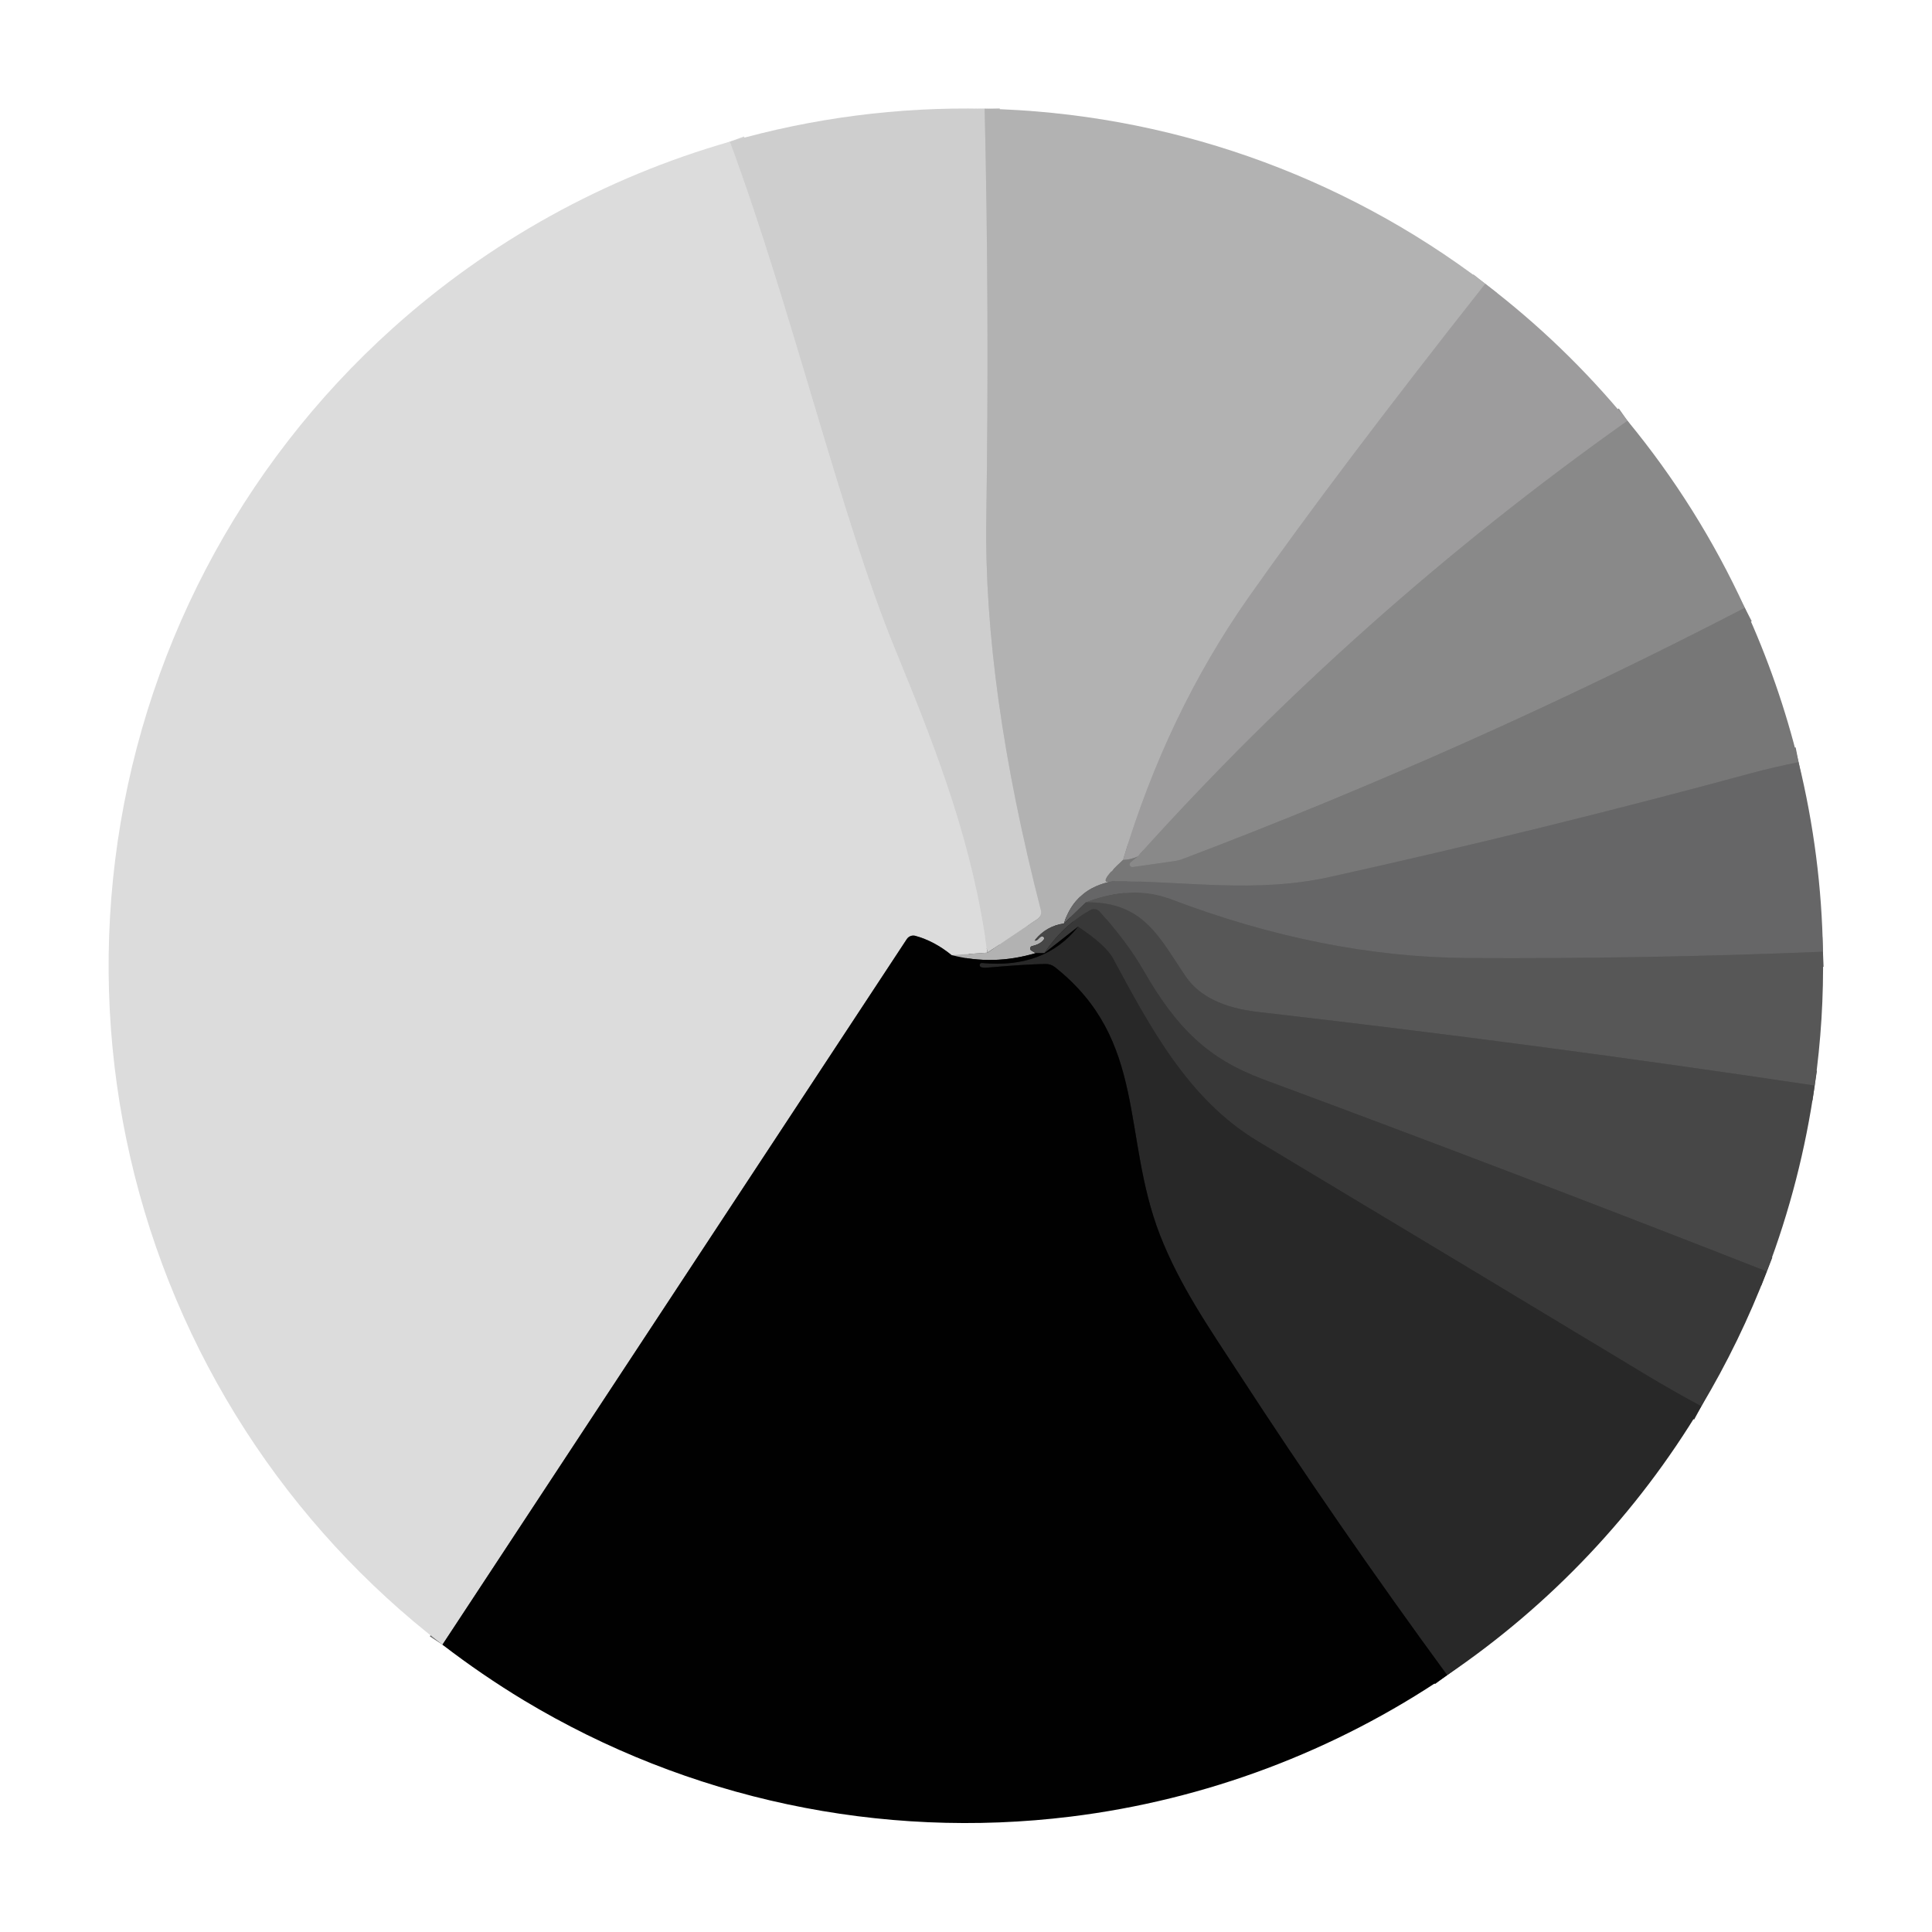
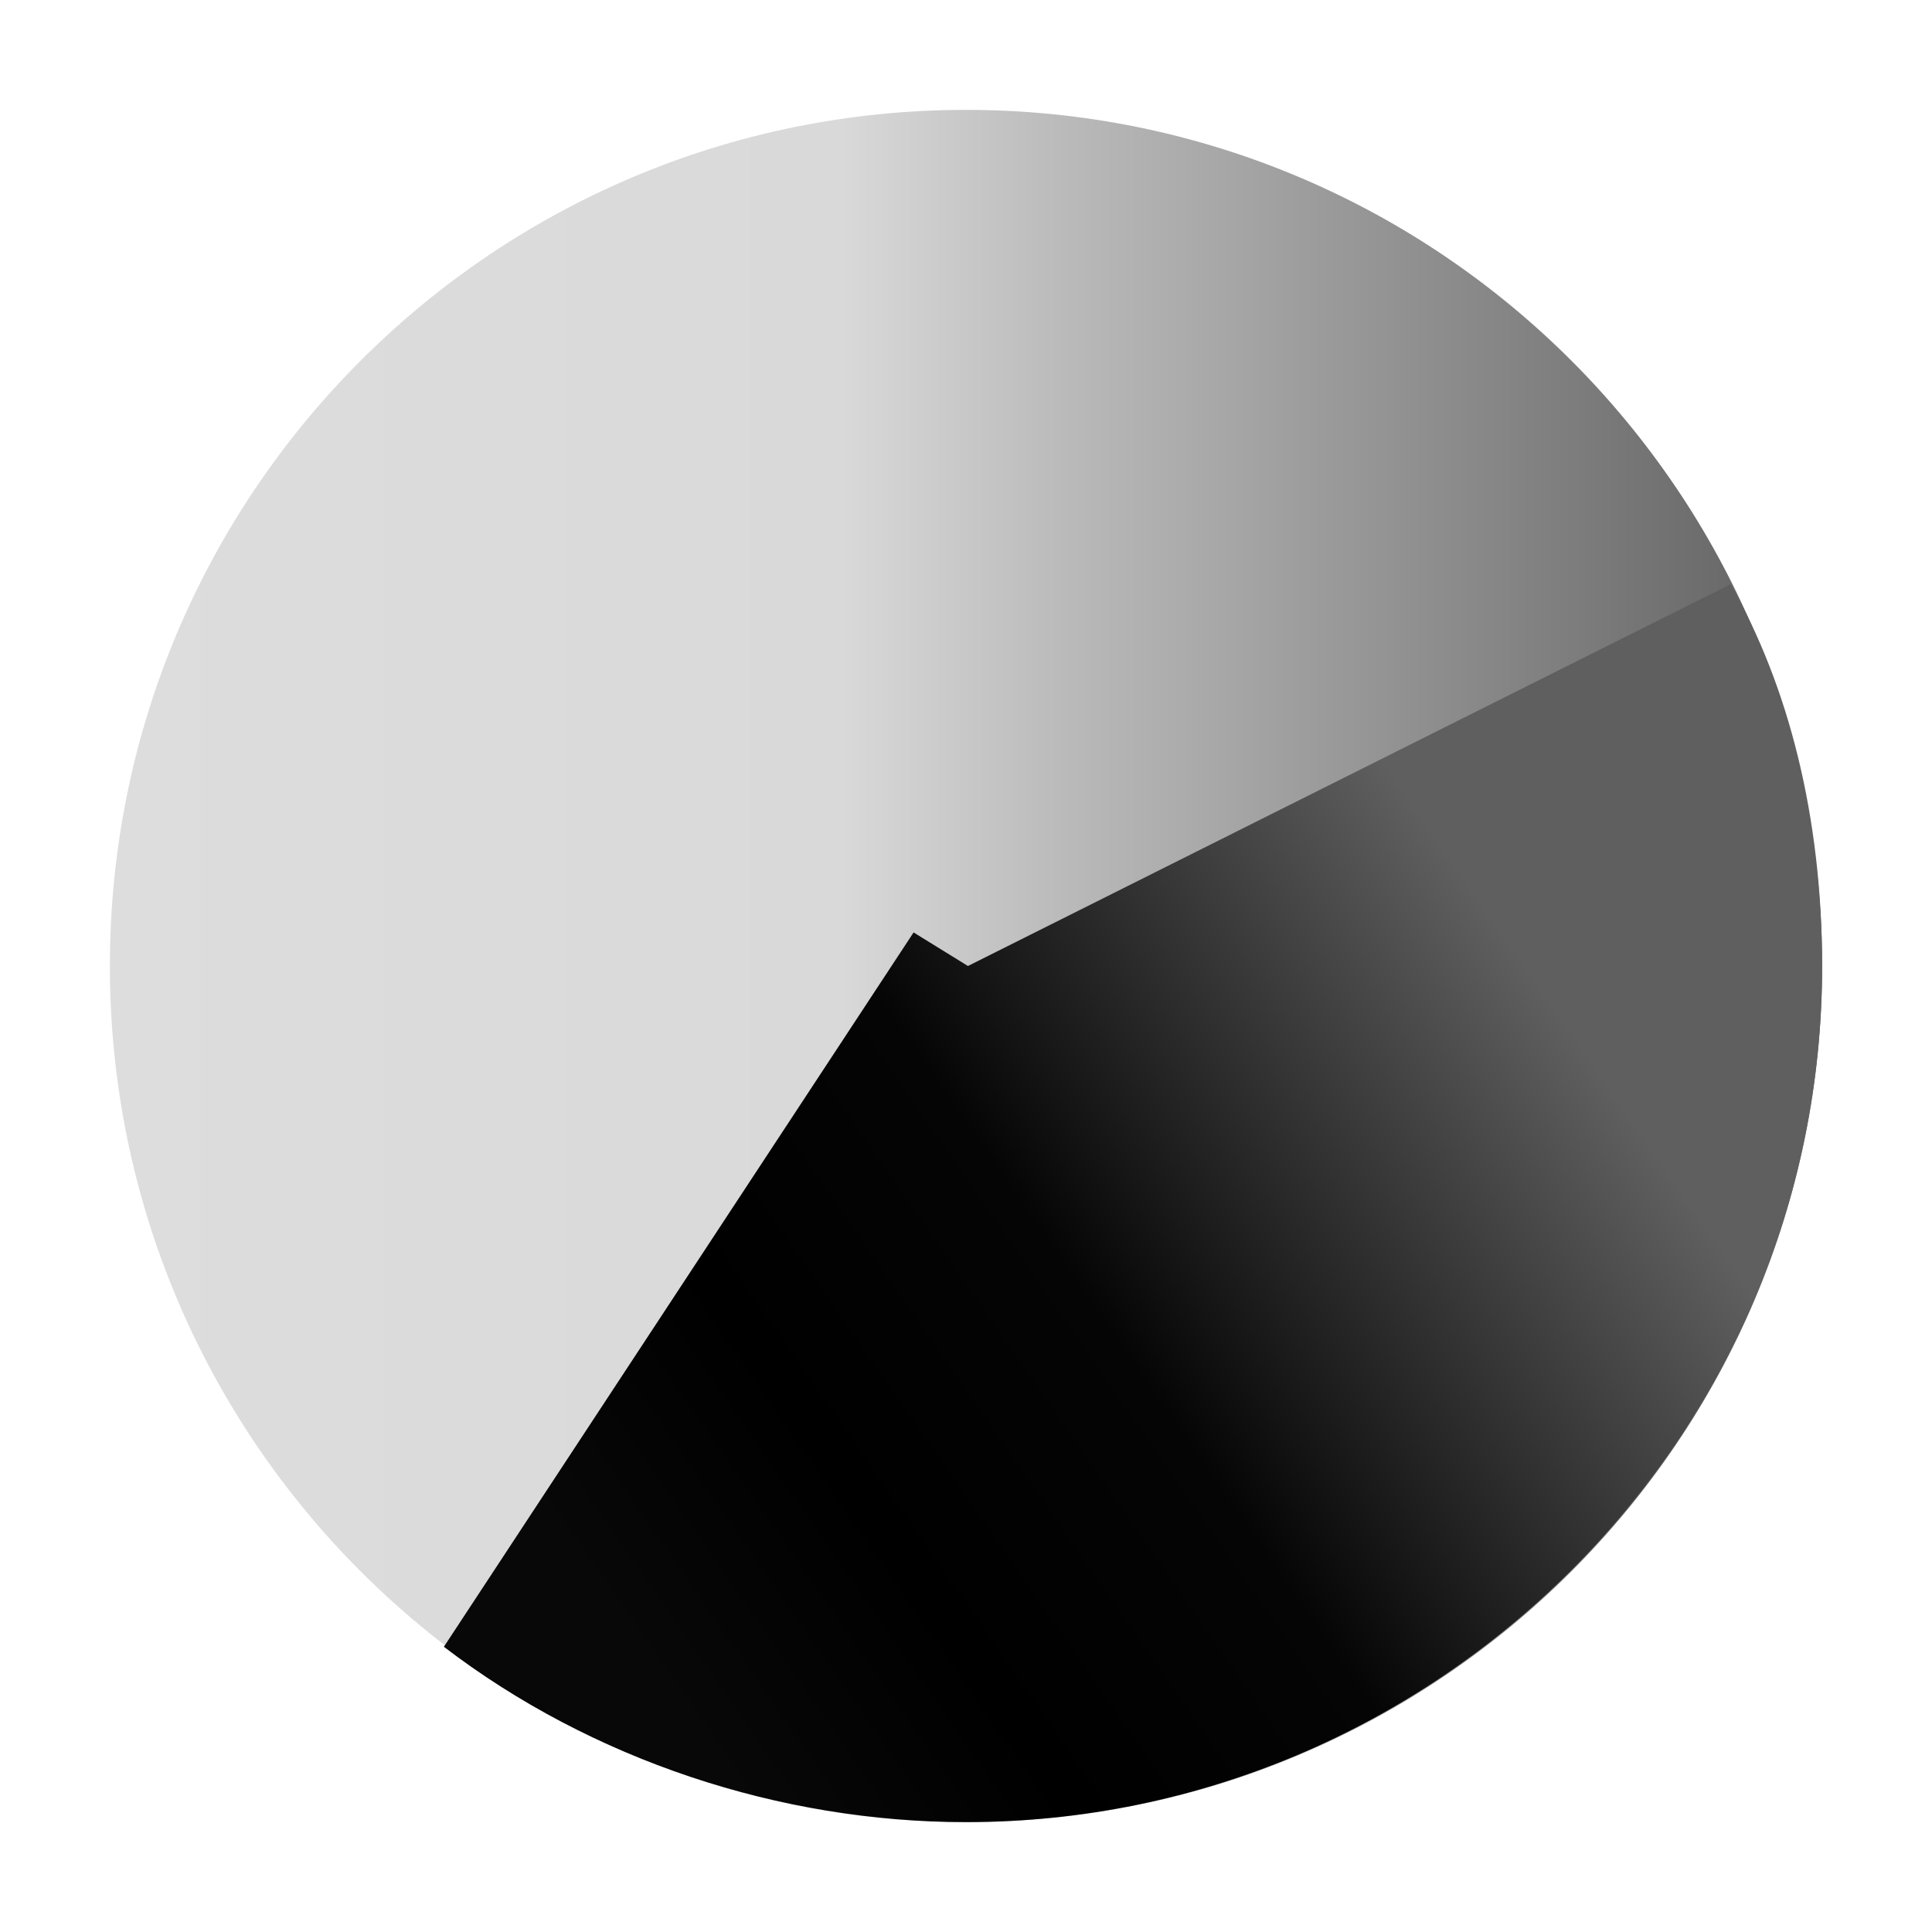
- <svg xmlns="http://www.w3.org/2000/svg" version="1.1" viewBox="0.00 0.00 180.00 180.00" width="128" height="128">
-   <g stroke-width="2.00" fill="none" stroke-linecap="butt">
-     <path stroke="#c0c0c0" vector-effect="non-scaling-stroke" d="   M 91.74 10.13   Q 92.18 29.23 91.89 48.32   Q 91.65 64.10 96.98 84.81   A 0.75 0.74 66.0 0 1 96.68 85.61   L 91.99 88.76" />
-     <path stroke="#d5d5d5" vector-effect="non-scaling-stroke" d="   M 91.99 88.76   C 90.66 78.87 87.59 70.70 83.42 60.55   C 78.30 48.09 73.83 28.96 68.00 13.20" />
-     <path stroke="#6f6f6f" vector-effect="non-scaling-stroke" d="   M 88.65 88.98   Q 87.04 87.67 85.28 87.19   A 0.73 0.72 -65.8 0 0 84.48 87.50   L 41.22 153.23" />
-     <path stroke="#a8a7a8" vector-effect="non-scaling-stroke" d="   M 138.38 26.44   Q 124.63 43.87 116.37 55.59   Q 108.72 66.47 104.63 80.12" />
-     <path stroke="#959595" vector-effect="non-scaling-stroke" d="   M 104.63 80.12   Q 101.94 82.58 103.71 82.09" />
-     <path stroke="#8c8c8d" vector-effect="non-scaling-stroke" d="   M 103.71 82.09   Q 100.16 82.74 99.12 86.04" />
-     <path stroke="#7d7d7d" vector-effect="non-scaling-stroke" d="   M 99.12 86.04   Q 97.49 86.27 96.43 87.57   A 0.04 0.03 -73.6 0 0 96.45 87.64   Q 96.49 87.62 96.52 87.62   A 0.30 0.11 -51.7 0 0 96.73 87.49   Q 96.95 87.25 97.06 87.24   A 0.19 0.19 0.0 0 1 97.25 87.53   Q 96.95 87.96 96.17 88.14   A 0.23 0.23 0.0 0 0 96.10 88.57   L 96.49 88.80" />
-     <path stroke="#5a5a5a" vector-effect="non-scaling-stroke" d="   M 96.49 88.80   Q 92.53 89.98 88.65 88.98" />
-     <path stroke="#c7c7c7" vector-effect="non-scaling-stroke" d="   M 88.65 88.98   L 91.99 88.76" />
-     <path stroke="#5f5f5f" vector-effect="non-scaling-stroke" d="   M 169.84 88.67   Q 153.35 89.35 136.83 89.26   Q 123.25 89.18 109.02 83.75   Q 105.54 82.42 101.17 84.07" />
-     <path stroke="#575757" vector-effect="non-scaling-stroke" d="   M 101.17 84.07   L 99.12 86.04" />
-     <path stroke="#404040" vector-effect="non-scaling-stroke" d="   M 164.61 118.46   Q 141.19 109.27 117.67 100.55   C 112.52 98.63 109.62 95.78 106.53 90.40   Q 105.03 87.79 102.45 84.92   A 0.69 0.69 0.0 0 0 101.58 84.78   Q 98.98 86.27 97.30 88.80" />
-     <path stroke="#242424" vector-effect="non-scaling-stroke" d="   M 97.30 88.80   L 96.49 88.80" />
-     <path stroke="#939393" vector-effect="non-scaling-stroke" d="   M 151.63 39.20   Q 126.39 57.09 105.99 79.80" />
-     <path stroke="#8a8a8a" vector-effect="non-scaling-stroke" d="   M 105.99 79.80   Q 105.33 80.10 104.63 80.12" />
-     <path stroke="#6f6f6f" vector-effect="non-scaling-stroke" d="   M 167.57 71.01   Q 165.27 71.47 163.26 72.01   Q 143.69 77.32 123.88 81.71   C 117.01 83.23 110.52 82.10 103.71 82.09" />
-     <path stroke="#303030" vector-effect="non-scaling-stroke" d="   M 158.51 131.02   Q 155.86 129.59 153.53 128.19   Q 136.00 117.61 117.18 106.32   C 110.72 102.44 107.17 95.73 103.71 89.32   Q 103.02 88.04 100.44 86.34" />
-     <path stroke="#1d1d1d" vector-effect="non-scaling-stroke" d="   M 100.44 86.34   L 97.30 88.80" />
-     <path stroke="#151515" vector-effect="non-scaling-stroke" d="   M 134.83 156.07   Q 124.66 142.18 115.42 127.97   C 112.63 123.69 109.91 119.77 108.07 115.06   C 104.48 105.80 106.92 96.95 98.29 90.11   A 1.39 1.38 -26.2 0 0 97.40 89.81   Q 95.57 89.84 92.01 90.15   Q 91.54 90.19 91.37 90.09   A 0.20 0.20 0.0 0 1 91.50 89.72   Q 97.32 90.27 100.44 86.34" />
-     <path stroke="#4f4f4f" vector-effect="non-scaling-stroke" d="   M 169.07 101.14   Q 143.15 97.25 117.20 94.28   Q 112.36 93.72 110.49 91.00   C 108.04 87.42 106.60 83.98 101.17 84.07" />
-     <path stroke="#808080" vector-effect="non-scaling-stroke" d="   M 162.56 56.63   Q 137.02 69.86 110.24 80.01   A 3.83 3.61 -58.0 0 1 109.40 80.23   L 105.54 80.78   A 0.25 0.25 0.0 0 1 105.34 80.34   L 105.99 79.80" />
-   </g>
-   <path fill="#cecece" d="   M 91.74 10.13   Q 92.18 29.23 91.89 48.32   Q 91.65 64.10 96.98 84.81   A 0.75 0.74 66.0 0 1 96.68 85.61   L 91.99 88.76   C 90.66 78.87 87.59 70.70 83.42 60.55   C 78.30 48.09 73.83 28.96 68.00 13.20   A 79.72 79.43 37.5 0 1 91.74 10.13   Z" />
-   <path fill="#b2b2b2" d="   M 138.38 26.44   Q 124.63 43.87 116.37 55.59   Q 108.72 66.47 104.63 80.12   Q 101.94 82.58 103.71 82.09   Q 100.16 82.74 99.12 86.04   Q 97.49 86.27 96.43 87.57   A 0.04 0.03 -73.6 0 0 96.45 87.64   Q 96.49 87.62 96.52 87.62   A 0.30 0.11 -51.7 0 0 96.73 87.49   Q 96.95 87.25 97.06 87.24   A 0.19 0.19 0.0 0 1 97.25 87.53   Q 96.95 87.96 96.17 88.14   A 0.23 0.23 0.0 0 0 96.10 88.57   L 96.49 88.80   Q 92.53 89.98 88.65 88.98   L 91.99 88.76   L 96.68 85.61   A 0.75 0.74 66.0 0 0 96.98 84.81   Q 91.65 64.10 91.89 48.32   Q 92.18 29.23 91.74 10.13   A 79.89 79.87 64.3 0 1 138.38 26.44   Z" />
-   <path fill="#dcdcdc" d="   M 68.00 13.20   C 73.83 28.96 78.30 48.09 83.42 60.55   C 87.59 70.70 90.66 78.87 91.99 88.76   L 88.65 88.98   Q 87.04 87.67 85.28 87.19   A 0.73 0.72 -65.8 0 0 84.48 87.50   L 41.22 153.23   A 79.94 79.80 -87.7 0 1 22.91 133.34   A 79.91 79.85 -57.9 0 1 10.72 80.20   A 79.83 79.83 0.0 0 1 36.59 30.58   A 79.91 79.88 16.0 0 1 68.00 13.20   Z" />
-   <path fill="#9d9c9d" d="   M 151.63 39.20   Q 126.39 57.09 105.99 79.80   Q 105.33 80.10 104.63 80.12   Q 108.72 66.47 116.37 55.59   Q 124.63 43.87 138.38 26.44   A 79.58 79.40 -1.0 0 1 151.63 39.20   Z" />
-   <path fill="#898989" d="   M 151.63 39.20   A 79.63 79.47 -77.2 0 1 162.56 56.63   Q 137.02 69.86 110.24 80.01   A 3.83 3.61 -58.0 0 1 109.40 80.23   L 105.54 80.78   A 0.25 0.25 0.0 0 1 105.34 80.34   L 105.99 79.80   Q 126.39 57.09 151.63 39.20   Z" />
-   <path fill="#777777" d="   M 162.56 56.63   A 80.30 80.16 -64.3 0 1 167.57 71.01   Q 165.27 71.47 163.26 72.01   Q 143.69 77.32 123.88 81.71   C 117.01 83.23 110.52 82.10 103.71 82.09   Q 101.94 82.58 104.63 80.12   Q 105.33 80.10 105.99 79.80   L 105.34 80.34   A 0.25 0.25 0.0 0 0 105.54 80.78   L 109.40 80.23   A 3.83 3.61 -58.0 0 0 110.24 80.01   Q 137.02 69.86 162.56 56.63   Z" />
-   <path fill="#666667" d="   M 167.57 71.01   A 79.57 79.40 -52.4 0 1 169.84 88.67   Q 153.35 89.35 136.83 89.26   Q 123.25 89.18 109.02 83.75   Q 105.54 82.42 101.17 84.07   L 99.12 86.04   Q 100.16 82.74 103.71 82.09   C 110.52 82.10 117.01 83.23 123.88 81.71   Q 143.69 77.32 163.26 72.01   Q 165.27 71.47 167.57 71.01   Z" />
-   <path fill="#575757" d="   M 169.84 88.67   A 79.42 78.54 -41.8 0 1 169.07 101.14   Q 143.15 97.25 117.20 94.28   Q 112.36 93.72 110.49 91.00   C 108.04 87.42 106.60 83.98 101.17 84.07   Q 105.54 82.42 109.02 83.75   Q 123.25 89.18 136.83 89.26   Q 153.35 89.35 169.84 88.67   Z" />
-   <path fill="#474747" d="   M 169.07 101.14   A 80.34 80.32 59.4 0 1 164.61 118.46   Q 141.19 109.27 117.67 100.55   C 112.52 98.63 109.62 95.78 106.53 90.40   Q 105.03 87.79 102.45 84.92   A 0.69 0.69 0.0 0 0 101.58 84.78   Q 98.98 86.27 97.30 88.80   L 96.49 88.80   L 96.10 88.57   A 0.23 0.23 0.0 0 1 96.17 88.14   Q 96.95 87.96 97.25 87.53   A 0.19 0.19 0.0 0 0 97.06 87.24   Q 96.95 87.25 96.73 87.49   A 0.30 0.11 -51.7 0 1 96.52 87.62   Q 96.49 87.62 96.45 87.64   A 0.04 0.03 -73.6 0 1 96.43 87.57   Q 97.49 86.27 99.12 86.04   L 101.17 84.07   C 106.60 83.98 108.04 87.42 110.49 91.00   Q 112.36 93.72 117.20 94.28   Q 143.15 97.25 169.07 101.14   Z" />
-   <path fill="#383838" d="   M 164.61 118.46   A 80.84 80.00 -19.4 0 1 158.51 131.02   Q 155.86 129.59 153.53 128.19   Q 136.00 117.61 117.18 106.32   C 110.72 102.44 107.17 95.73 103.71 89.32   Q 103.02 88.04 100.44 86.34   L 97.30 88.80   Q 98.98 86.27 101.58 84.78   A 0.69 0.69 0.0 0 1 102.45 84.92   Q 105.03 87.79 106.53 90.40   C 109.62 95.78 112.52 98.63 117.67 100.55   Q 141.19 109.27 164.61 118.46   Z" />
-   <path fill="#282828" d="   M 158.51 131.02   A 79.89 79.84 -1.6 0 1 134.83 156.07   Q 124.66 142.18 115.42 127.97   C 112.63 123.69 109.91 119.77 108.07 115.06   C 104.48 105.80 106.92 96.95 98.29 90.11   A 1.39 1.38 -26.2 0 0 97.40 89.81   Q 95.57 89.84 92.01 90.15   Q 91.54 90.19 91.37 90.09   A 0.20 0.20 0.0 0 1 91.50 89.72   Q 97.32 90.27 100.44 86.34   Q 103.02 88.04 103.71 89.32   C 107.17 95.73 110.72 102.44 117.18 106.32   Q 136.00 117.61 153.53 128.19   Q 155.86 129.59 158.51 131.02   Z" />
-   <path fill="#010101" d="   M 100.44 86.34   Q 97.32 90.27 91.50 89.72   A 0.20 0.20 0.0 0 0 91.37 90.09   Q 91.54 90.19 92.01 90.15   Q 95.57 89.84 97.40 89.81   A 1.39 1.38 -26.2 0 1 98.29 90.11   C 106.92 96.95 104.48 105.80 108.07 115.06   C 109.91 119.77 112.63 123.69 115.42 127.97   Q 124.66 142.18 134.83 156.07   A 79.92 79.91 24.4 0 1 99.75 169.25   A 79.87 79.85 -33.0 0 1 48.81 158.42   A 65.02 51.73 35.0 0 1 41.22 153.23   L 84.48 87.50   A 0.73 0.72 -65.8 0 1 85.28 87.19   Q 87.04 87.67 88.65 88.98   Q 92.53 89.98 96.49 88.80   L 97.30 88.80   L 100.44 86.34   Z" />
+ <svg xmlns="http://www.w3.org/2000/svg" width="128" height="128" fill="none" viewBox="0 0 80 80">
+   <defs>
+     <linearGradient id="paint0_linear_1908_10686" x1="4.547" x2="75.45" y1="40" y2="40" gradientUnits="userSpaceOnUse">
+       <stop stop-color="#ddd" offset="0" />
+       <stop stop-color="#D9D9D9" offset=".427" />
+       <stop stop-color="#B9B9B9" offset=".562" />
+       <stop stop-color="#5F5F5F" offset="1" />
+     </linearGradient>
+     <linearGradient id="paint1_linear_1908_10686" x1="25.24" x2="63.44" y1="66.88" y2="40.34" gradientUnits="userSpaceOnUse">
+       <stop stop-color="#080808" offset="0" />
+       <stop offset=".24" />
+       <stop stop-color="#050505" offset=".51" />
+       <stop stop-color="#5F5F5F" offset="1" />
+     </linearGradient>
+   </defs>
+   <circle cx="40" cy="40" r="35.45" fill="url(#paint0_linear_1908_10686)" />
+   <path d="m37.83 38.61-19.45 29.58c6.13 4.69 13.92 7.26 21.62 7.26 19.38 0 35.45-15.8 35.45-35.45 0-6.2-1.4-11.61-3.79-15.81l-31.58 15.81-2.25-1.39z" fill="url(#paint1_linear_1908_10686)" />
</svg>
